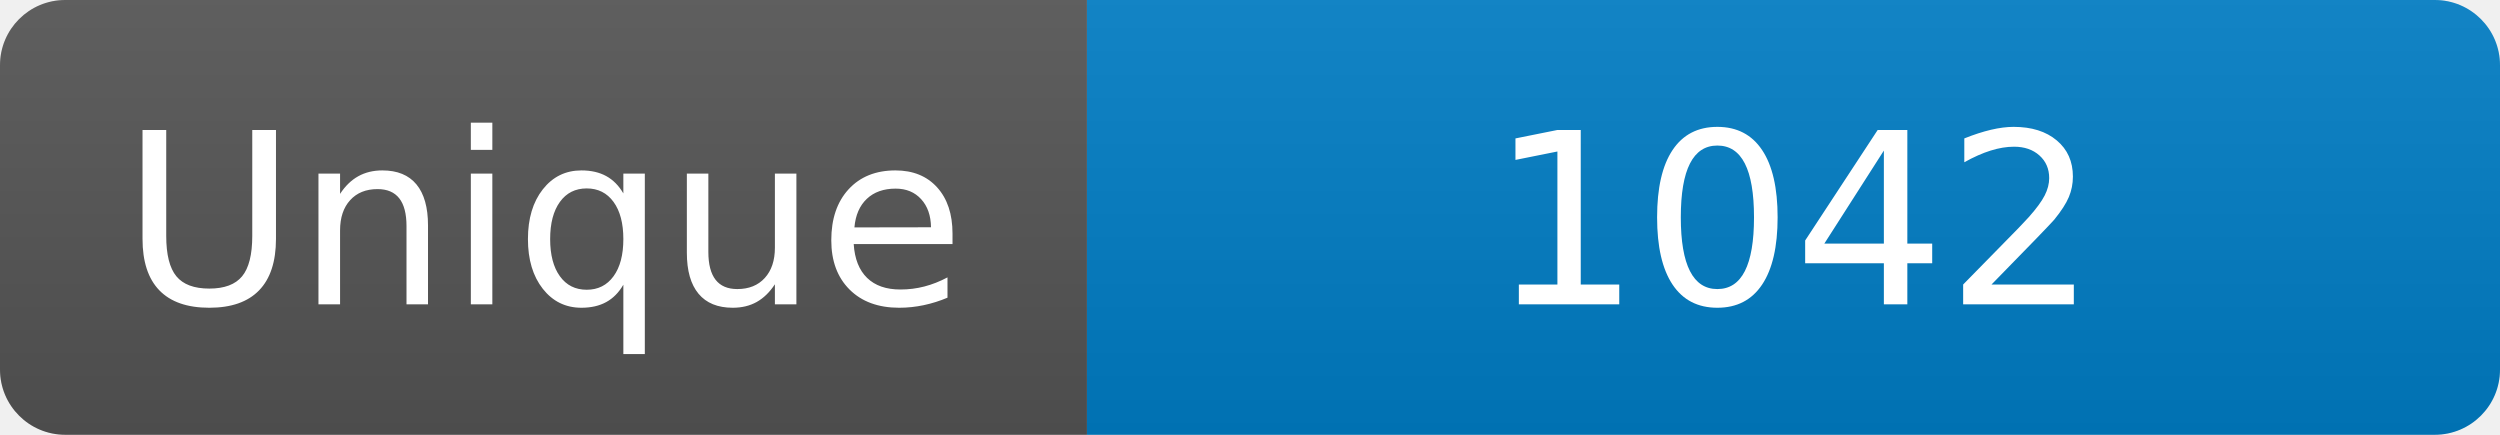
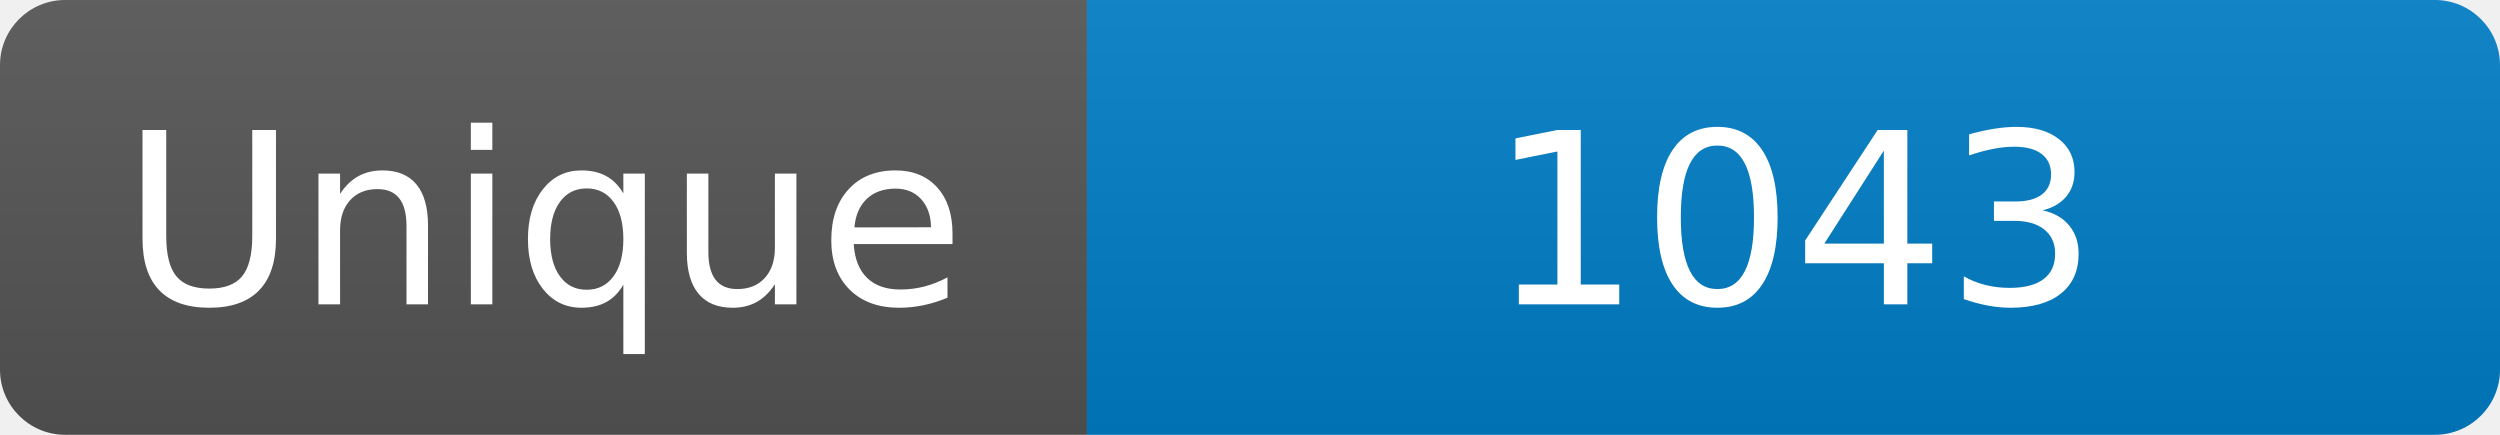
<svg xmlns="http://www.w3.org/2000/svg" width="115" height="20" role="img" aria-label="Maintained?: yes">
  <linearGradient id="s" x2="0" y2="100%">
    <stop offset="0" stop-color="#bbb" stop-opacity=".1" />
    <stop offset="1" stop-opacity=".1" />
  </linearGradient>
  <clipPath id="r">
    <rect width="115" height="20" rx="3" fill="#fff" />
  </clipPath>
  <g clip-path="url(#r)">
    <rect width="50" height="20" fill="#555" />
    <rect x="50" width="160" height="20" fill="#007ec6" />
    <rect width="115" height="20" fill="url(#s)" />
  </g>
  <g fill="#fff" text-anchor="middle" font-family="Verdana,Geneva,DejaVu Sans,sans-serif" font-size="110">
    <text x="250" y="140" transform="scale(.1)" fill="#fff">Unique</text>
-     <text x="825" y="140" transform="scale(.1)" fill="#fff">1042</text>
+     <text x="825" y="140" transform="scale(.1)" fill="#fff">1043</text>
  </g>
</svg>
